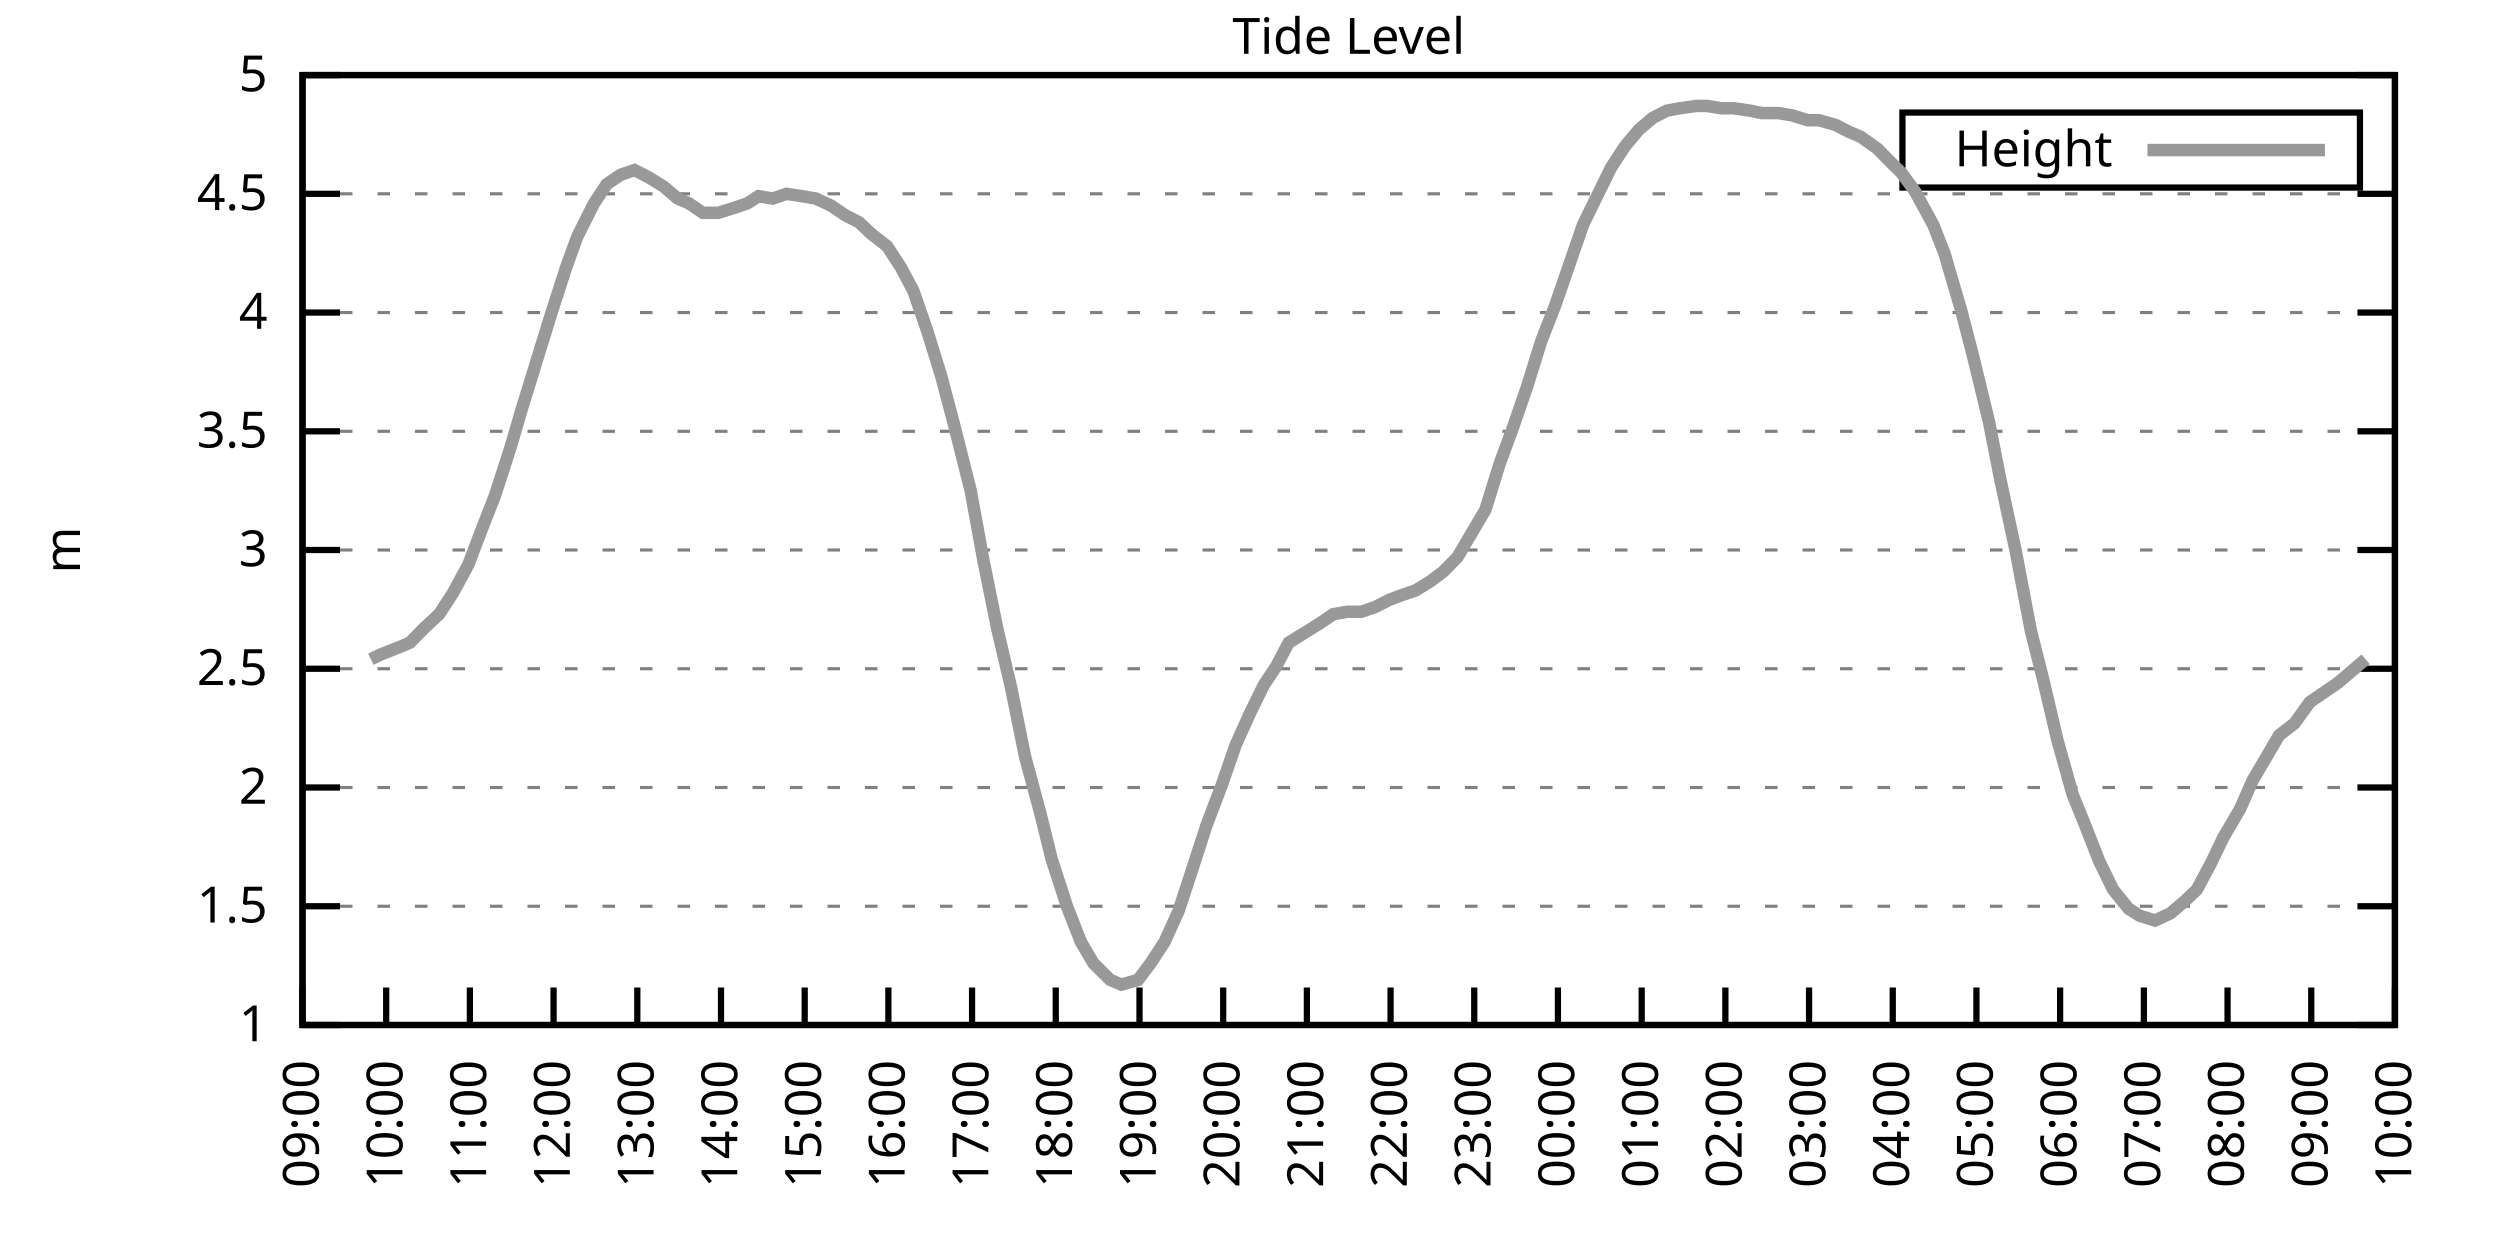
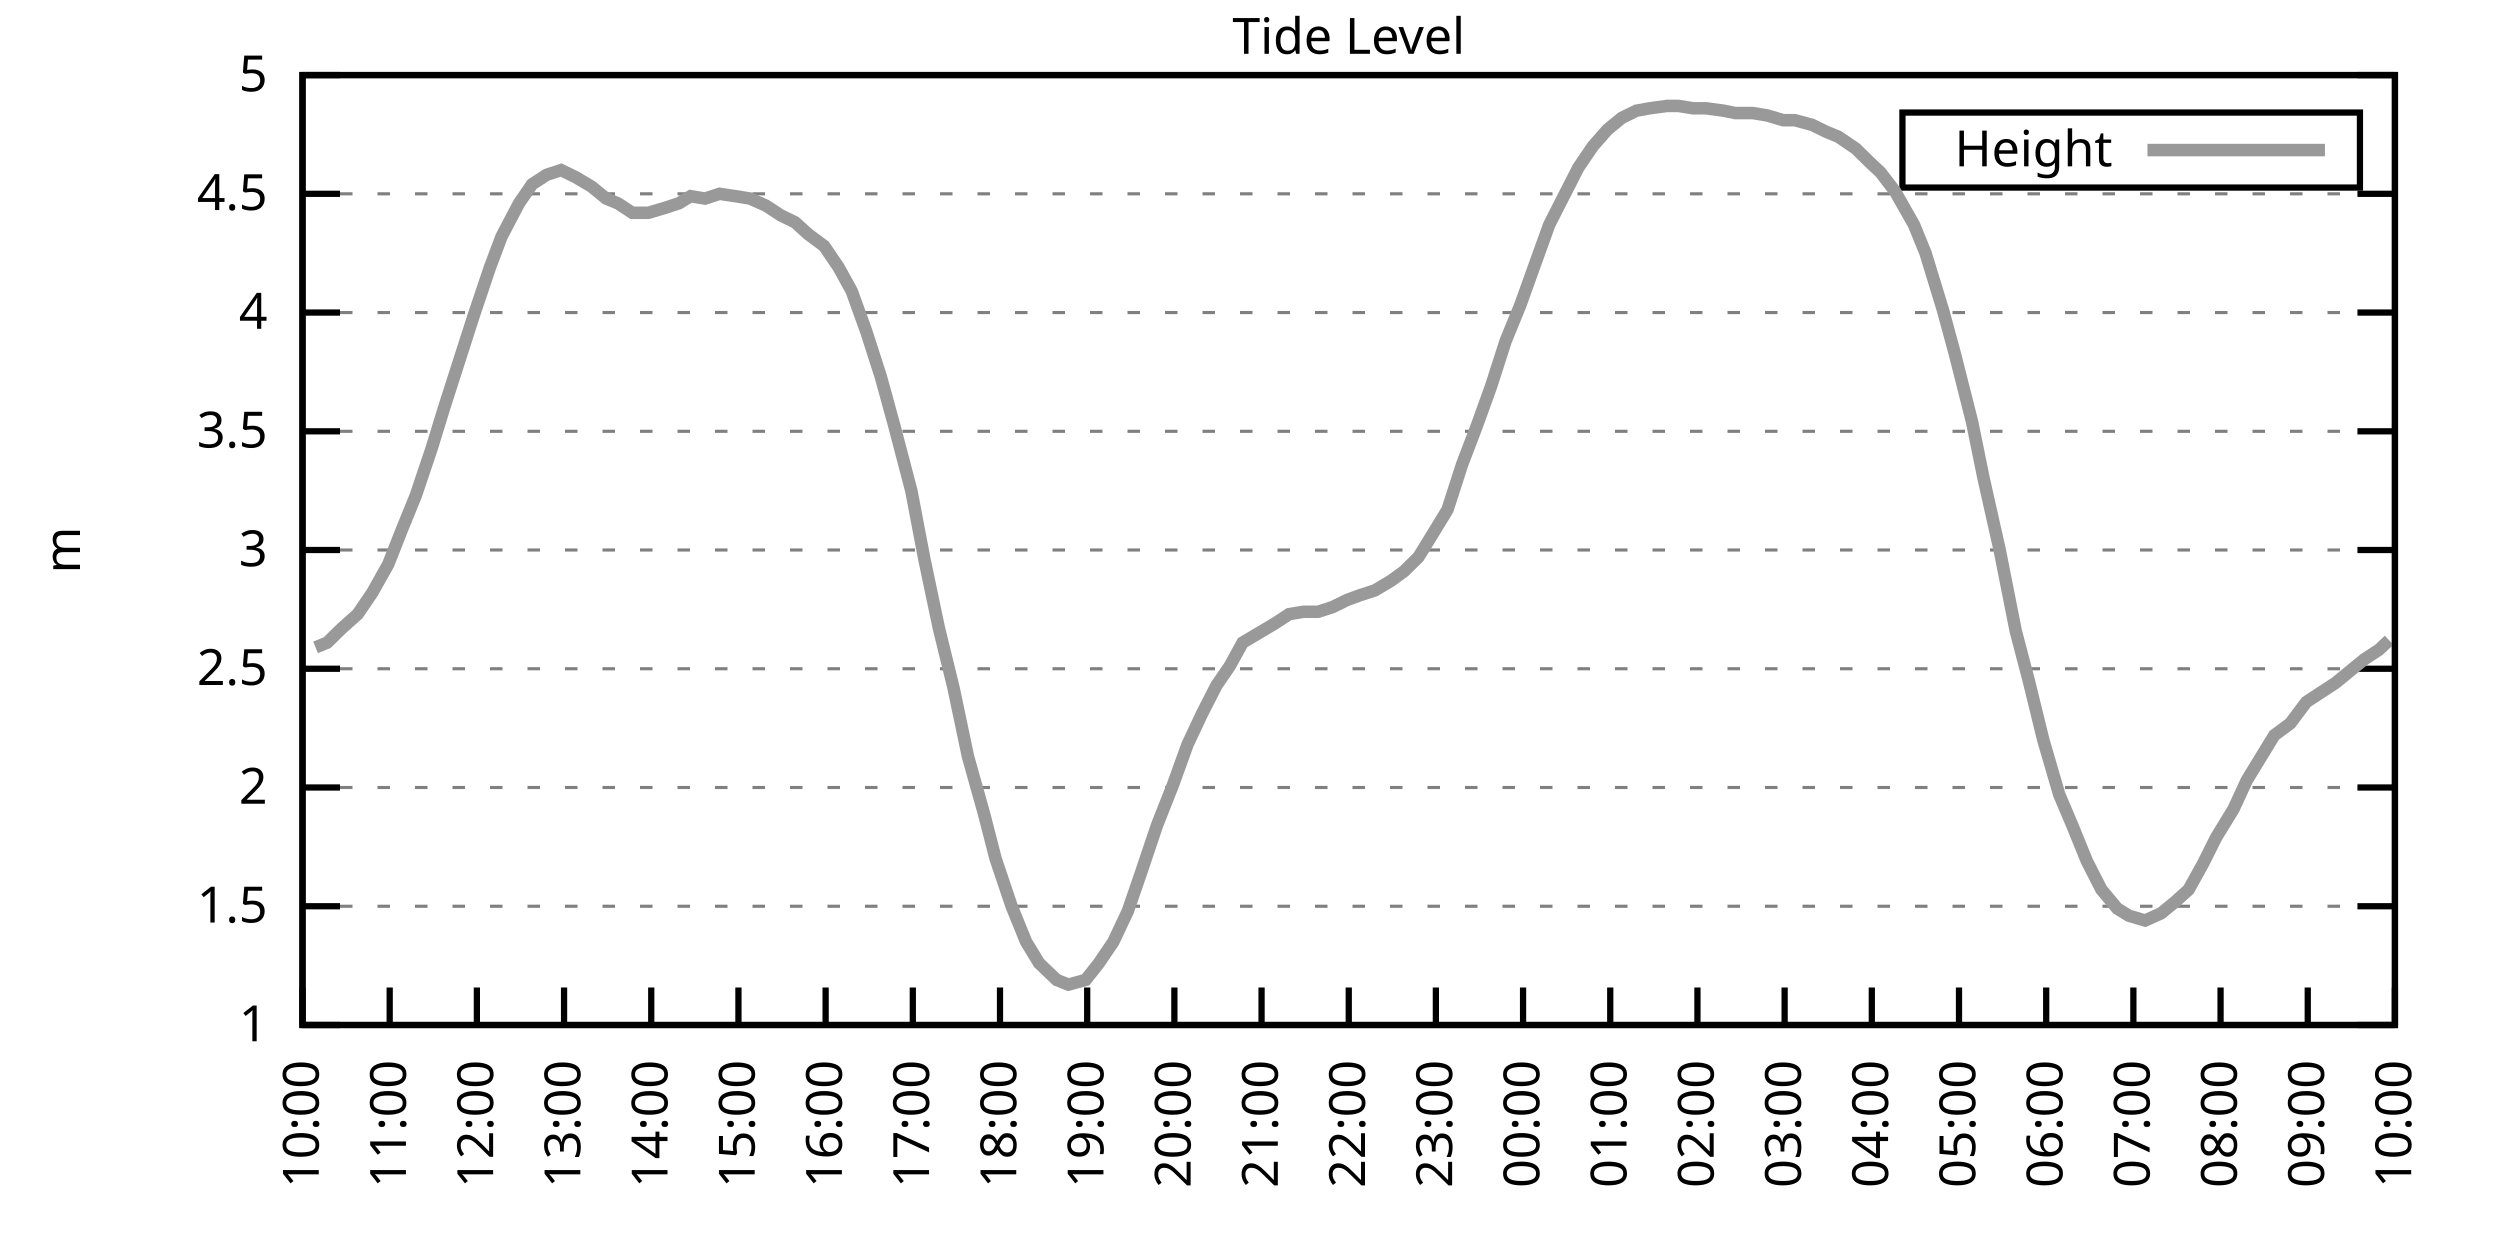
<svg xmlns="http://www.w3.org/2000/svg" xmlns:xlink="http://www.w3.org/1999/xlink" width="400" height="200" viewBox="0 0 400 200">
  <g id="gnuplot_canvas">
    <rect x="0" y="0" width="400" height="200" fill="none" />
    <defs>
      <circle id="gpDot" r="0.5" stroke-width="0.5" stroke="currentColor" />
      <path id="gpPt0" stroke-width="0.333" stroke="currentColor" d="M-1,0 h2 M0,-1 v2" />
      <path id="gpPt1" stroke-width="0.333" stroke="currentColor" d="M-1,-1 L1,1 M1,-1 L-1,1" />
      <path id="gpPt2" stroke-width="0.333" stroke="currentColor" d="M-1,0 L1,0 M0,-1 L0,1 M-1,-1 L1,1 M-1,1 L1,-1" />
      <rect id="gpPt3" stroke-width="0.333" stroke="currentColor" x="-1" y="-1" width="2" height="2" />
      <rect id="gpPt4" stroke-width="0.333" stroke="currentColor" fill="currentColor" x="-1" y="-1" width="2" height="2" />
      <circle id="gpPt5" stroke-width="0.333" stroke="currentColor" cx="0" cy="0" r="1" />
      <use xlink:href="#gpPt5" id="gpPt6" fill="currentColor" stroke="none" />
      <path id="gpPt7" stroke-width="0.333" stroke="currentColor" d="M0,-1.33 L-1.33,0.67 L1.33,0.67 z" />
      <use xlink:href="#gpPt7" id="gpPt8" fill="currentColor" stroke="none" />
      <use xlink:href="#gpPt7" id="gpPt9" stroke="currentColor" transform="rotate(180)" />
      <use xlink:href="#gpPt9" id="gpPt10" fill="currentColor" stroke="none" />
      <use xlink:href="#gpPt3" id="gpPt11" stroke="currentColor" transform="rotate(45)" />
      <use xlink:href="#gpPt11" id="gpPt12" fill="currentColor" stroke="none" />
      <path id="gpPt13" stroke-width="0.333" stroke="currentColor" d="M0,1.330 L1.265,0.411 L0.782,-1.067 L-0.782,-1.076 L-1.265,0.411 z" />
      <use xlink:href="#gpPt13" id="gpPt14" fill="currentColor" stroke="none" />
      <filter id="textbox" filterUnits="objectBoundingBox" x="0" y="0" height="1" width="1">
        <feFlood flood-color="white" flood-opacity="1" result="bgnd" />
        <feComposite in="SourceGraphic" in2="bgnd" operator="atop" />
      </filter>
      <filter id="greybox" filterUnits="objectBoundingBox" x="0" y="0" height="1" width="1">
        <feFlood flood-color="lightgrey" flood-opacity="1" result="grey" />
        <feComposite in="SourceGraphic" in2="grey" operator="atop" />
      </filter>
    </defs>
    <g fill="none" color="white" stroke="currentColor" stroke-width="1.00" stroke-linecap="butt" stroke-linejoin="miter">
</g>
    <g fill="none" color="black" stroke="currentColor" stroke-width="1.00" stroke-linecap="butt" stroke-linejoin="miter">
      <g stroke="none" shape-rendering="crispEdges">
        <polygon fill="rgb(255, 255, 255)" points="48.40,164.00 383.18,164.00 383.18,12.02 48.40,12.02 " />
      </g>
    </g>
    <g fill="none" color="black" stroke="currentColor" stroke-width="1.00" stroke-linecap="butt" stroke-linejoin="miter">
</g>
    <g fill="none" color="black" stroke="black" stroke-width="0.50" stroke-linecap="butt" stroke-linejoin="miter">
</g>
    <g fill="none" color="gray" stroke="currentColor" stroke-width="0.50" stroke-linecap="butt" stroke-linejoin="miter">
      <path stroke="gray" stroke-dasharray="2,4" class="gridline" d="M48.40,164.00 L383.19,164.00  " />
    </g>
    <g fill="none" color="gray" stroke="gray" stroke-width="1.00" stroke-linecap="butt" stroke-linejoin="miter">
</g>
    <g fill="none" color="black" stroke="currentColor" stroke-width="1.00" stroke-linecap="butt" stroke-linejoin="miter">
      <path stroke="black" d="M48.40,164.00 L54.40,164.00 M383.19,164.00 L377.19,164.00  " />
      <g transform="translate(42.80,166.60)" stroke="none" fill="black" font-family="Sans" font-size="8.00" text-anchor="end">
        <text>
          <tspan font-family="Sans"> 1</tspan>
        </text>
      </g>
    </g>
    <g fill="none" color="black" stroke="currentColor" stroke-width="1.00" stroke-linecap="butt" stroke-linejoin="miter">
</g>
    <g fill="none" color="black" stroke="black" stroke-width="0.50" stroke-linecap="butt" stroke-linejoin="miter">
</g>
    <g fill="none" color="gray" stroke="currentColor" stroke-width="0.50" stroke-linecap="butt" stroke-linejoin="miter">
      <path stroke="gray" stroke-dasharray="2,4" class="gridline" d="M48.40,145.00 L383.19,145.00  " />
    </g>
    <g fill="none" color="gray" stroke="gray" stroke-width="1.00" stroke-linecap="butt" stroke-linejoin="miter">
</g>
    <g fill="none" color="black" stroke="currentColor" stroke-width="1.00" stroke-linecap="butt" stroke-linejoin="miter">
      <path stroke="black" d="M48.40,145.00 L54.40,145.00 M383.19,145.00 L377.19,145.00  " />
      <g transform="translate(42.80,147.60)" stroke="none" fill="black" font-family="Sans" font-size="8.00" text-anchor="end">
        <text>
          <tspan font-family="Sans"> 1.5</tspan>
        </text>
      </g>
    </g>
    <g fill="none" color="black" stroke="currentColor" stroke-width="1.00" stroke-linecap="butt" stroke-linejoin="miter">
</g>
    <g fill="none" color="black" stroke="black" stroke-width="0.50" stroke-linecap="butt" stroke-linejoin="miter">
</g>
    <g fill="none" color="gray" stroke="currentColor" stroke-width="0.50" stroke-linecap="butt" stroke-linejoin="miter">
      <path stroke="gray" stroke-dasharray="2,4" class="gridline" d="M48.40,126.00 L383.19,126.00  " />
    </g>
    <g fill="none" color="gray" stroke="gray" stroke-width="1.00" stroke-linecap="butt" stroke-linejoin="miter">
</g>
    <g fill="none" color="black" stroke="currentColor" stroke-width="1.00" stroke-linecap="butt" stroke-linejoin="miter">
      <path stroke="black" d="M48.40,126.00 L54.40,126.00 M383.19,126.00 L377.19,126.00  " />
      <g transform="translate(42.80,128.60)" stroke="none" fill="black" font-family="Sans" font-size="8.00" text-anchor="end">
        <text>
          <tspan font-family="Sans"> 2</tspan>
        </text>
      </g>
    </g>
    <g fill="none" color="black" stroke="currentColor" stroke-width="1.00" stroke-linecap="butt" stroke-linejoin="miter">
</g>
    <g fill="none" color="black" stroke="black" stroke-width="0.50" stroke-linecap="butt" stroke-linejoin="miter">
</g>
    <g fill="none" color="gray" stroke="currentColor" stroke-width="0.50" stroke-linecap="butt" stroke-linejoin="miter">
      <path stroke="gray" stroke-dasharray="2,4" class="gridline" d="M48.40,107.00 L383.19,107.00  " />
    </g>
    <g fill="none" color="gray" stroke="gray" stroke-width="1.00" stroke-linecap="butt" stroke-linejoin="miter">
</g>
    <g fill="none" color="black" stroke="currentColor" stroke-width="1.00" stroke-linecap="butt" stroke-linejoin="miter">
      <path stroke="black" d="M48.40,107.00 L54.40,107.00 M383.19,107.00 L377.19,107.00  " />
      <g transform="translate(42.80,109.60)" stroke="none" fill="black" font-family="Sans" font-size="8.00" text-anchor="end">
        <text>
          <tspan font-family="Sans"> 2.5</tspan>
        </text>
      </g>
    </g>
    <g fill="none" color="black" stroke="currentColor" stroke-width="1.00" stroke-linecap="butt" stroke-linejoin="miter">
</g>
    <g fill="none" color="black" stroke="black" stroke-width="0.50" stroke-linecap="butt" stroke-linejoin="miter">
</g>
    <g fill="none" color="gray" stroke="currentColor" stroke-width="0.50" stroke-linecap="butt" stroke-linejoin="miter">
      <path stroke="gray" stroke-dasharray="2,4" class="gridline" d="M48.40,88.00 L383.19,88.00  " />
    </g>
    <g fill="none" color="gray" stroke="gray" stroke-width="1.00" stroke-linecap="butt" stroke-linejoin="miter">
</g>
    <g fill="none" color="black" stroke="currentColor" stroke-width="1.00" stroke-linecap="butt" stroke-linejoin="miter">
      <path stroke="black" d="M48.40,88.00 L54.40,88.00 M383.19,88.00 L377.19,88.00  " />
      <g transform="translate(42.80,90.60)" stroke="none" fill="black" font-family="Sans" font-size="8.00" text-anchor="end">
        <text>
          <tspan font-family="Sans"> 3</tspan>
        </text>
      </g>
    </g>
    <g fill="none" color="black" stroke="currentColor" stroke-width="1.00" stroke-linecap="butt" stroke-linejoin="miter">
</g>
    <g fill="none" color="black" stroke="black" stroke-width="0.50" stroke-linecap="butt" stroke-linejoin="miter">
</g>
    <g fill="none" color="gray" stroke="currentColor" stroke-width="0.50" stroke-linecap="butt" stroke-linejoin="miter">
      <path stroke="gray" stroke-dasharray="2,4" class="gridline" d="M48.40,69.01 L383.19,69.01  " />
    </g>
    <g fill="none" color="gray" stroke="gray" stroke-width="1.00" stroke-linecap="butt" stroke-linejoin="miter">
</g>
    <g fill="none" color="black" stroke="currentColor" stroke-width="1.00" stroke-linecap="butt" stroke-linejoin="miter">
      <path stroke="black" d="M48.40,69.01 L54.40,69.01 M383.19,69.01 L377.19,69.01  " />
      <g transform="translate(42.80,71.61)" stroke="none" fill="black" font-family="Sans" font-size="8.00" text-anchor="end">
        <text>
          <tspan font-family="Sans"> 3.5</tspan>
        </text>
      </g>
    </g>
    <g fill="none" color="black" stroke="currentColor" stroke-width="1.00" stroke-linecap="butt" stroke-linejoin="miter">
</g>
    <g fill="none" color="black" stroke="black" stroke-width="0.50" stroke-linecap="butt" stroke-linejoin="miter">
</g>
    <g fill="none" color="gray" stroke="currentColor" stroke-width="0.50" stroke-linecap="butt" stroke-linejoin="miter">
      <path stroke="gray" stroke-dasharray="2,4" class="gridline" d="M48.40,50.01 L383.19,50.01  " />
    </g>
    <g fill="none" color="gray" stroke="gray" stroke-width="1.00" stroke-linecap="butt" stroke-linejoin="miter">
</g>
    <g fill="none" color="black" stroke="currentColor" stroke-width="1.00" stroke-linecap="butt" stroke-linejoin="miter">
      <path stroke="black" d="M48.40,50.01 L54.40,50.01 M383.19,50.01 L377.19,50.01  " />
      <g transform="translate(42.80,52.61)" stroke="none" fill="black" font-family="Sans" font-size="8.00" text-anchor="end">
        <text>
          <tspan font-family="Sans"> 4</tspan>
        </text>
      </g>
    </g>
    <g fill="none" color="black" stroke="currentColor" stroke-width="1.00" stroke-linecap="butt" stroke-linejoin="miter">
</g>
    <g fill="none" color="black" stroke="black" stroke-width="0.50" stroke-linecap="butt" stroke-linejoin="miter">
</g>
    <g fill="none" color="gray" stroke="currentColor" stroke-width="0.50" stroke-linecap="butt" stroke-linejoin="miter">
      <path stroke="gray" stroke-dasharray="2,4" class="gridline" d="M48.40,31.01 L383.19,31.01  " />
    </g>
    <g fill="none" color="gray" stroke="gray" stroke-width="1.00" stroke-linecap="butt" stroke-linejoin="miter">
</g>
    <g fill="none" color="black" stroke="currentColor" stroke-width="1.00" stroke-linecap="butt" stroke-linejoin="miter">
      <path stroke="black" d="M48.40,31.01 L54.40,31.01 M383.19,31.01 L377.19,31.01  " />
      <g transform="translate(42.80,33.61)" stroke="none" fill="black" font-family="Sans" font-size="8.00" text-anchor="end">
        <text>
          <tspan font-family="Sans"> 4.5</tspan>
        </text>
      </g>
    </g>
    <g fill="none" color="black" stroke="currentColor" stroke-width="1.00" stroke-linecap="butt" stroke-linejoin="miter">
</g>
    <g fill="none" color="black" stroke="black" stroke-width="0.50" stroke-linecap="butt" stroke-linejoin="miter">
</g>
    <g fill="none" color="gray" stroke="currentColor" stroke-width="0.50" stroke-linecap="butt" stroke-linejoin="miter">
      <path stroke="gray" stroke-dasharray="2,4" class="gridline" d="M48.40,12.01 L383.19,12.01  " />
    </g>
    <g fill="none" color="gray" stroke="gray" stroke-width="1.00" stroke-linecap="butt" stroke-linejoin="miter">
</g>
    <g fill="none" color="black" stroke="currentColor" stroke-width="1.00" stroke-linecap="butt" stroke-linejoin="miter">
      <path stroke="black" d="M48.40,12.01 L54.40,12.01 M383.19,12.01 L377.19,12.01  " />
      <g transform="translate(42.80,14.61)" stroke="none" fill="black" font-family="Sans" font-size="8.00" text-anchor="end">
        <text>
          <tspan font-family="Sans"> 5</tspan>
        </text>
      </g>
    </g>
    <g fill="none" color="black" stroke="currentColor" stroke-width="1.00" stroke-linecap="butt" stroke-linejoin="miter">
      <path stroke="black" d="M48.40,164.00 L48.40,158.00  " />
      <g transform="translate(51.00,169.60) rotate(270.00)" stroke="none" fill="black" font-family="Sans" font-size="8.00" text-anchor="end">
        <text>
-           <tspan font-family="Sans">09:00</tspan>
-         </text>
-       </g>
-     </g>
-     <g fill="none" color="black" stroke="currentColor" stroke-width="1.00" stroke-linecap="butt" stroke-linejoin="miter">
-       <path stroke="black" d="M61.79,164.00 L61.79,158.00  " />
-       <g transform="translate(64.39,169.60) rotate(270.00)" stroke="none" fill="black" font-family="Sans" font-size="8.00" text-anchor="end">
-         <text>
          <tspan font-family="Sans">10:00</tspan>
        </text>
      </g>
    </g>
    <g fill="none" color="black" stroke="currentColor" stroke-width="1.00" stroke-linecap="butt" stroke-linejoin="miter">
-       <path stroke="black" d="M75.18,164.00 L75.18,158.00  " />
-       <g transform="translate(77.78,169.60) rotate(270.00)" stroke="none" fill="black" font-family="Sans" font-size="8.00" text-anchor="end">
+       <path stroke="black" d="M62.35,164.00 L62.35,158.00  " />
+       <g transform="translate(64.95,169.60) rotate(270.00)" stroke="none" fill="black" font-family="Sans" font-size="8.00" text-anchor="end">
        <text>
          <tspan font-family="Sans">11:00</tspan>
        </text>
      </g>
    </g>
    <g fill="none" color="black" stroke="currentColor" stroke-width="1.00" stroke-linecap="butt" stroke-linejoin="miter">
-       <path stroke="black" d="M88.57,164.00 L88.57,158.00  " />
-       <g transform="translate(91.17,169.60) rotate(270.00)" stroke="none" fill="black" font-family="Sans" font-size="8.00" text-anchor="end">
+       <path stroke="black" d="M76.30,164.00 L76.30,158.00  " />
+       <g transform="translate(78.90,169.60) rotate(270.00)" stroke="none" fill="black" font-family="Sans" font-size="8.00" text-anchor="end">
        <text>
          <tspan font-family="Sans">12:00</tspan>
        </text>
      </g>
    </g>
    <g fill="none" color="black" stroke="currentColor" stroke-width="1.00" stroke-linecap="butt" stroke-linejoin="miter">
-       <path stroke="black" d="M101.97,164.00 L101.97,158.00  " />
-       <g transform="translate(104.57,169.60) rotate(270.00)" stroke="none" fill="black" font-family="Sans" font-size="8.00" text-anchor="end">
+       <path stroke="black" d="M90.25,164.00 L90.25,158.00  " />
+       <g transform="translate(92.85,169.60) rotate(270.00)" stroke="none" fill="black" font-family="Sans" font-size="8.00" text-anchor="end">
        <text>
          <tspan font-family="Sans">13:00</tspan>
        </text>
      </g>
    </g>
    <g fill="none" color="black" stroke="currentColor" stroke-width="1.00" stroke-linecap="butt" stroke-linejoin="miter">
-       <path stroke="black" d="M115.36,164.00 L115.36,158.00  " />
-       <g transform="translate(117.96,169.60) rotate(270.00)" stroke="none" fill="black" font-family="Sans" font-size="8.00" text-anchor="end">
+       <path stroke="black" d="M104.20,164.00 L104.20,158.00  " />
+       <g transform="translate(106.80,169.60) rotate(270.00)" stroke="none" fill="black" font-family="Sans" font-size="8.00" text-anchor="end">
        <text>
          <tspan font-family="Sans">14:00</tspan>
        </text>
      </g>
    </g>
    <g fill="none" color="black" stroke="currentColor" stroke-width="1.00" stroke-linecap="butt" stroke-linejoin="miter">
-       <path stroke="black" d="M128.75,164.00 L128.75,158.00  " />
-       <g transform="translate(131.35,169.60) rotate(270.00)" stroke="none" fill="black" font-family="Sans" font-size="8.00" text-anchor="end">
+       <path stroke="black" d="M118.15,164.00 L118.15,158.00  " />
+       <g transform="translate(120.75,169.60) rotate(270.00)" stroke="none" fill="black" font-family="Sans" font-size="8.00" text-anchor="end">
        <text>
          <tspan font-family="Sans">15:00</tspan>
        </text>
      </g>
    </g>
    <g fill="none" color="black" stroke="currentColor" stroke-width="1.00" stroke-linecap="butt" stroke-linejoin="miter">
-       <path stroke="black" d="M142.14,164.00 L142.14,158.00  " />
-       <g transform="translate(144.74,169.60) rotate(270.00)" stroke="none" fill="black" font-family="Sans" font-size="8.00" text-anchor="end">
+       <path stroke="black" d="M132.10,164.00 L132.10,158.00  " />
+       <g transform="translate(134.70,169.60) rotate(270.00)" stroke="none" fill="black" font-family="Sans" font-size="8.00" text-anchor="end">
        <text>
          <tspan font-family="Sans">16:00</tspan>
        </text>
      </g>
    </g>
    <g fill="none" color="black" stroke="currentColor" stroke-width="1.00" stroke-linecap="butt" stroke-linejoin="miter">
-       <path stroke="black" d="M155.53,164.00 L155.53,158.00  " />
-       <g transform="translate(158.13,169.60) rotate(270.00)" stroke="none" fill="black" font-family="Sans" font-size="8.00" text-anchor="end">
+       <path stroke="black" d="M146.05,164.00 L146.05,158.00  " />
+       <g transform="translate(148.65,169.60) rotate(270.00)" stroke="none" fill="black" font-family="Sans" font-size="8.00" text-anchor="end">
        <text>
          <tspan font-family="Sans">17:00</tspan>
        </text>
      </g>
    </g>
    <g fill="none" color="black" stroke="currentColor" stroke-width="1.00" stroke-linecap="butt" stroke-linejoin="miter">
-       <path stroke="black" d="M168.92,164.00 L168.92,158.00  " />
-       <g transform="translate(171.52,169.60) rotate(270.00)" stroke="none" fill="black" font-family="Sans" font-size="8.00" text-anchor="end">
+       <path stroke="black" d="M160.00,164.00 L160.00,158.00  " />
+       <g transform="translate(162.60,169.60) rotate(270.00)" stroke="none" fill="black" font-family="Sans" font-size="8.00" text-anchor="end">
        <text>
          <tspan font-family="Sans">18:00</tspan>
        </text>
      </g>
    </g>
    <g fill="none" color="black" stroke="currentColor" stroke-width="1.00" stroke-linecap="butt" stroke-linejoin="miter">
-       <path stroke="black" d="M182.32,164.00 L182.32,158.00  " />
-       <g transform="translate(184.92,169.60) rotate(270.00)" stroke="none" fill="black" font-family="Sans" font-size="8.00" text-anchor="end">
+       <path stroke="black" d="M173.95,164.00 L173.95,158.00  " />
+       <g transform="translate(176.55,169.60) rotate(270.00)" stroke="none" fill="black" font-family="Sans" font-size="8.00" text-anchor="end">
        <text>
          <tspan font-family="Sans">19:00</tspan>
        </text>
      </g>
    </g>
    <g fill="none" color="black" stroke="currentColor" stroke-width="1.00" stroke-linecap="butt" stroke-linejoin="miter">
-       <path stroke="black" d="M195.71,164.00 L195.71,158.00  " />
-       <g transform="translate(198.31,169.60) rotate(270.00)" stroke="none" fill="black" font-family="Sans" font-size="8.00" text-anchor="end">
+       <path stroke="black" d="M187.90,164.00 L187.90,158.00  " />
+       <g transform="translate(190.50,169.60) rotate(270.00)" stroke="none" fill="black" font-family="Sans" font-size="8.00" text-anchor="end">
        <text>
          <tspan font-family="Sans">20:00</tspan>
        </text>
      </g>
    </g>
    <g fill="none" color="black" stroke="currentColor" stroke-width="1.00" stroke-linecap="butt" stroke-linejoin="miter">
-       <path stroke="black" d="M209.10,164.00 L209.10,158.00  " />
-       <g transform="translate(211.70,169.60) rotate(270.00)" stroke="none" fill="black" font-family="Sans" font-size="8.00" text-anchor="end">
+       <path stroke="black" d="M201.85,164.00 L201.85,158.00  " />
+       <g transform="translate(204.45,169.60) rotate(270.00)" stroke="none" fill="black" font-family="Sans" font-size="8.00" text-anchor="end">
        <text>
          <tspan font-family="Sans">21:00</tspan>
        </text>
      </g>
    </g>
    <g fill="none" color="black" stroke="currentColor" stroke-width="1.00" stroke-linecap="butt" stroke-linejoin="miter">
-       <path stroke="black" d="M222.49,164.00 L222.49,158.00  " />
-       <g transform="translate(225.09,169.60) rotate(270.00)" stroke="none" fill="black" font-family="Sans" font-size="8.00" text-anchor="end">
+       <path stroke="black" d="M215.80,164.00 L215.80,158.00  " />
+       <g transform="translate(218.40,169.60) rotate(270.00)" stroke="none" fill="black" font-family="Sans" font-size="8.00" text-anchor="end">
        <text>
          <tspan font-family="Sans">22:00</tspan>
        </text>
      </g>
    </g>
    <g fill="none" color="black" stroke="currentColor" stroke-width="1.00" stroke-linecap="butt" stroke-linejoin="miter">
-       <path stroke="black" d="M235.88,164.00 L235.88,158.00  " />
-       <g transform="translate(238.48,169.60) rotate(270.00)" stroke="none" fill="black" font-family="Sans" font-size="8.00" text-anchor="end">
+       <path stroke="black" d="M229.74,164.00 L229.74,158.00  " />
+       <g transform="translate(232.34,169.60) rotate(270.00)" stroke="none" fill="black" font-family="Sans" font-size="8.00" text-anchor="end">
        <text>
          <tspan font-family="Sans">23:00</tspan>
        </text>
      </g>
    </g>
    <g fill="none" color="black" stroke="currentColor" stroke-width="1.00" stroke-linecap="butt" stroke-linejoin="miter">
-       <path stroke="black" d="M249.27,164.00 L249.27,158.00  " />
-       <g transform="translate(251.87,169.60) rotate(270.00)" stroke="none" fill="black" font-family="Sans" font-size="8.00" text-anchor="end">
+       <path stroke="black" d="M243.69,164.00 L243.69,158.00  " />
+       <g transform="translate(246.29,169.60) rotate(270.00)" stroke="none" fill="black" font-family="Sans" font-size="8.00" text-anchor="end">
        <text>
          <tspan font-family="Sans">00:00</tspan>
        </text>
      </g>
    </g>
    <g fill="none" color="black" stroke="currentColor" stroke-width="1.00" stroke-linecap="butt" stroke-linejoin="miter">
-       <path stroke="black" d="M262.67,164.00 L262.67,158.00  " />
-       <g transform="translate(265.27,169.60) rotate(270.00)" stroke="none" fill="black" font-family="Sans" font-size="8.00" text-anchor="end">
+       <path stroke="black" d="M257.64,164.00 L257.64,158.00  " />
+       <g transform="translate(260.24,169.60) rotate(270.00)" stroke="none" fill="black" font-family="Sans" font-size="8.00" text-anchor="end">
        <text>
          <tspan font-family="Sans">01:00</tspan>
        </text>
      </g>
    </g>
    <g fill="none" color="black" stroke="currentColor" stroke-width="1.00" stroke-linecap="butt" stroke-linejoin="miter">
-       <path stroke="black" d="M276.06,164.00 L276.06,158.00  " />
-       <g transform="translate(278.66,169.60) rotate(270.00)" stroke="none" fill="black" font-family="Sans" font-size="8.00" text-anchor="end">
+       <path stroke="black" d="M271.59,164.00 L271.59,158.00  " />
+       <g transform="translate(274.19,169.60) rotate(270.00)" stroke="none" fill="black" font-family="Sans" font-size="8.00" text-anchor="end">
        <text>
          <tspan font-family="Sans">02:00</tspan>
        </text>
      </g>
    </g>
    <g fill="none" color="black" stroke="currentColor" stroke-width="1.00" stroke-linecap="butt" stroke-linejoin="miter">
-       <path stroke="black" d="M289.45,164.00 L289.45,158.00  " />
-       <g transform="translate(292.05,169.60) rotate(270.00)" stroke="none" fill="black" font-family="Sans" font-size="8.00" text-anchor="end">
+       <path stroke="black" d="M285.54,164.00 L285.54,158.00  " />
+       <g transform="translate(288.14,169.60) rotate(270.00)" stroke="none" fill="black" font-family="Sans" font-size="8.00" text-anchor="end">
        <text>
          <tspan font-family="Sans">03:00</tspan>
        </text>
      </g>
    </g>
    <g fill="none" color="black" stroke="currentColor" stroke-width="1.00" stroke-linecap="butt" stroke-linejoin="miter">
-       <path stroke="black" d="M302.84,164.00 L302.84,158.00  " />
-       <g transform="translate(305.44,169.60) rotate(270.00)" stroke="none" fill="black" font-family="Sans" font-size="8.00" text-anchor="end">
+       <path stroke="black" d="M299.49,164.00 L299.49,158.00  " />
+       <g transform="translate(302.09,169.60) rotate(270.00)" stroke="none" fill="black" font-family="Sans" font-size="8.00" text-anchor="end">
        <text>
          <tspan font-family="Sans">04:00</tspan>
        </text>
      </g>
    </g>
    <g fill="none" color="black" stroke="currentColor" stroke-width="1.00" stroke-linecap="butt" stroke-linejoin="miter">
-       <path stroke="black" d="M316.23,164.00 L316.23,158.00  " />
-       <g transform="translate(318.83,169.60) rotate(270.00)" stroke="none" fill="black" font-family="Sans" font-size="8.00" text-anchor="end">
+       <path stroke="black" d="M313.44,164.00 L313.44,158.00  " />
+       <g transform="translate(316.04,169.60) rotate(270.00)" stroke="none" fill="black" font-family="Sans" font-size="8.00" text-anchor="end">
        <text>
          <tspan font-family="Sans">05:00</tspan>
        </text>
      </g>
    </g>
    <g fill="none" color="black" stroke="currentColor" stroke-width="1.00" stroke-linecap="butt" stroke-linejoin="miter">
-       <path stroke="black" d="M329.62,164.00 L329.62,158.00  " />
-       <g transform="translate(332.22,169.60) rotate(270.00)" stroke="none" fill="black" font-family="Sans" font-size="8.00" text-anchor="end">
+       <path stroke="black" d="M327.39,164.00 L327.39,158.00  " />
+       <g transform="translate(329.99,169.60) rotate(270.00)" stroke="none" fill="black" font-family="Sans" font-size="8.00" text-anchor="end">
        <text>
          <tspan font-family="Sans">06:00</tspan>
        </text>
      </g>
    </g>
    <g fill="none" color="black" stroke="currentColor" stroke-width="1.00" stroke-linecap="butt" stroke-linejoin="miter">
-       <path stroke="black" d="M343.02,164.00 L343.02,158.00  " />
-       <g transform="translate(345.62,169.60) rotate(270.00)" stroke="none" fill="black" font-family="Sans" font-size="8.00" text-anchor="end">
+       <path stroke="black" d="M341.34,164.00 L341.34,158.00  " />
+       <g transform="translate(343.94,169.60) rotate(270.00)" stroke="none" fill="black" font-family="Sans" font-size="8.00" text-anchor="end">
        <text>
          <tspan font-family="Sans">07:00</tspan>
        </text>
      </g>
    </g>
    <g fill="none" color="black" stroke="currentColor" stroke-width="1.00" stroke-linecap="butt" stroke-linejoin="miter">
-       <path stroke="black" d="M356.41,164.00 L356.41,158.00  " />
-       <g transform="translate(359.01,169.60) rotate(270.00)" stroke="none" fill="black" font-family="Sans" font-size="8.00" text-anchor="end">
+       <path stroke="black" d="M355.29,164.00 L355.29,158.00  " />
+       <g transform="translate(357.89,169.60) rotate(270.00)" stroke="none" fill="black" font-family="Sans" font-size="8.00" text-anchor="end">
        <text>
          <tspan font-family="Sans">08:00</tspan>
        </text>
      </g>
    </g>
    <g fill="none" color="black" stroke="currentColor" stroke-width="1.00" stroke-linecap="butt" stroke-linejoin="miter">
-       <path stroke="black" d="M369.80,164.00 L369.80,158.00  " />
-       <g transform="translate(372.40,169.60) rotate(270.00)" stroke="none" fill="black" font-family="Sans" font-size="8.00" text-anchor="end">
+       <path stroke="black" d="M369.24,164.00 L369.24,158.00  " />
+       <g transform="translate(371.84,169.60) rotate(270.00)" stroke="none" fill="black" font-family="Sans" font-size="8.00" text-anchor="end">
        <text>
          <tspan font-family="Sans">09:00</tspan>
        </text>
      </g>
    </g>
    <g fill="none" color="black" stroke="currentColor" stroke-width="1.00" stroke-linecap="butt" stroke-linejoin="miter">
      <path stroke="black" d="M383.19,164.00 L383.19,158.00  " />
      <g transform="translate(385.79,169.60) rotate(270.00)" stroke="none" fill="black" font-family="Sans" font-size="8.00" text-anchor="end">
        <text>
          <tspan font-family="Sans">10:00</tspan>
        </text>
      </g>
    </g>
    <g fill="none" color="black" stroke="currentColor" stroke-width="1.00" stroke-linecap="butt" stroke-linejoin="miter">
</g>
    <g fill="none" color="black" stroke="currentColor" stroke-width="1.00" stroke-linecap="butt" stroke-linejoin="miter">
      <path stroke="black" d="M48.40,12.01 L48.40,164.00 L383.19,164.00 L383.19,12.01 L48.40,12.01 Z  " />
    </g>
    <g fill="none" color="black" stroke="currentColor" stroke-width="1.00" stroke-linecap="butt" stroke-linejoin="miter">
</g>
    <g fill="none" color="black" stroke="currentColor" stroke-width="1.00" stroke-linecap="butt" stroke-linejoin="miter">
      <path stroke="black" d="M304.39,30.01 L304.39,18.01 L377.59,18.01 L377.59,30.01 L304.39,30.01 Z  " />
    </g>
    <g id="Tide_level_plot_1">
      <g fill="none" color="white" stroke="black" stroke-width="2.00" stroke-linecap="butt" stroke-linejoin="miter">
</g>
      <g fill="none" color="black" stroke="currentColor" stroke-width="2.00" stroke-linecap="butt" stroke-linejoin="miter">
        <g transform="translate(337.99,26.61)" stroke="none" fill="black" font-family="Sans" font-size="8.00" text-anchor="end">
          <text>
            <tspan font-family="Sans">Height</tspan>
          </text>
        </g>
      </g>
      <g fill="none" color="black" stroke="currentColor" stroke-width="2.00" stroke-linecap="butt" stroke-linejoin="miter">
-         <path stroke="rgb(153, 153, 153)" d="M343.59,24.01 L371.99,24.01 M59.34,105.48 L60.90,104.72 L63.80,103.58 L65.59,102.82 L67.82,100.54 L70.27,98.26   L72.50,94.84 L74.96,90.28 L76.97,84.97 L79.20,79.27 L81.66,71.67 L83.44,65.59 L85.90,57.61 L88.13,50.39   L90.58,42.79 L92.37,37.85 L95.05,32.53 L97.06,29.49 L99.29,27.97 L101.52,27.21 L103.75,28.35 L106.21,29.87   L108.44,31.77 L110.22,32.53 L112.46,34.05 L114.91,34.05 L117.37,33.29 L119.60,32.53 L121.38,31.39 L123.62,31.77   L125.85,31.01 L128.30,31.39 L130.54,31.77 L132.99,32.91 L135.22,34.43 L137.45,35.57 L139.46,37.47 L141.92,39.37   L144.15,42.79 L146.16,46.59 L148.39,53.05 L150.62,60.27 L152.63,67.87 L155.31,78.51 L157.32,89.52 L159.55,100.54   L161.78,110.04 L164.01,121.06 L166.47,130.18 L168.25,137.40 L170.71,145.00 L172.94,150.70 L174.95,154.12 L177.63,156.78   L179.41,157.54 L182.09,156.78 L184.10,154.12 L186.33,150.70 L188.57,145.76 L190.57,139.68 L193.03,132.08 L195.48,125.62   L197.72,119.16 L199.95,114.22 L202.18,109.66 L204.19,106.62 L206.20,102.82 L208.65,101.30 L211.11,99.78 L213.34,98.26   L215.57,97.88 L217.80,97.88 L220.04,97.12 L222.27,95.98 L224.28,95.22 L226.51,94.46 L228.96,92.94 L230.97,91.42   L233.20,89.14 L235.21,85.73 L237.67,81.55 L239.90,74.33 L242.13,68.25 L244.36,61.79 L246.60,54.57 L248.83,48.87   L251.06,42.41 L253.29,35.95 L255.52,31.39 L257.76,26.83 L259.99,23.41 L262.22,20.75 L264.45,18.85 L266.68,17.71   L268.69,17.33 L271.37,16.95 L273.16,16.95 L275.39,17.33 L277.40,17.33 L280.07,17.71 L281.86,18.09 L284.54,18.09   L286.77,18.47 L289.23,19.23 L291.01,19.23 L293.69,19.99 L295.92,21.13 L297.71,21.89 L300.39,23.79 L302.62,26.07   L304.18,27.59 L306.41,30.63 L309.31,35.95 L311.10,40.51 L313.78,49.63 L315.56,56.47 L318.24,67.49 L320.03,76.61   L322.48,88.00 L324.94,100.92 L326.95,108.90 L329.18,118.40 L331.63,127.14 L333.64,132.08 L335.87,137.78 L338.10,142.34   L340.56,145.38 L342.35,146.52 L344.80,147.28 L347.26,146.14 L349.49,144.24 L351.50,142.34 L353.73,138.16 L355.74,133.98   L358.42,129.42 L360.42,124.86 L362.66,121.06 L364.66,117.64 L367.12,115.74 L369.58,112.32 L371.81,110.80 L374.04,109.28   L376.27,107.38 L378.50,105.48  " />
+         <path stroke="rgb(153, 153, 153)" d="M343.59,24.01 L371.99,24.01 M50.49,103.58 L52.35,102.82 L54.68,100.54 L57.23,98.26 L59.56,94.84 L62.12,90.28   L64.21,84.97 L66.53,79.27 L69.09,71.67 L70.95,65.59 L73.51,57.61 L75.83,50.39 L78.39,42.79 L80.25,37.85   L83.04,32.53 L85.13,29.49 L87.46,27.97 L89.78,27.21 L92.11,28.35 L94.67,29.87 L96.99,31.77 L98.85,32.53   L101.18,34.05 L103.73,34.05 L106.29,33.29 L108.62,32.53 L110.48,31.39 L112.80,31.77 L115.13,31.01 L117.68,31.39   L120.01,31.77 L122.57,32.91 L124.89,34.43 L127.22,35.57 L129.31,37.47 L131.87,39.37 L134.19,42.79 L136.28,46.59   L138.61,53.05 L140.93,60.27 L143.02,67.87 L145.81,78.51 L147.91,89.52 L150.23,100.54 L152.56,110.04 L154.88,121.06   L157.44,130.18 L159.30,137.40 L161.86,145.00 L164.18,150.70 L166.27,154.12 L169.06,156.78 L170.92,157.54 L173.71,156.78   L175.81,154.12 L178.13,150.70 L180.46,145.76 L182.55,139.68 L185.11,132.08 L187.66,125.62 L189.99,119.16 L192.31,114.22   L194.64,109.66 L196.73,106.62 L198.82,102.82 L201.38,101.30 L203.94,99.78 L206.26,98.26 L208.59,97.88 L210.91,97.88   L213.24,97.12 L215.56,95.98 L217.65,95.22 L219.98,94.46 L222.54,92.94 L224.63,91.42 L226.95,89.14 L229.05,85.73   L231.60,81.55 L233.93,74.33 L236.25,68.25 L238.58,61.79 L240.90,54.57 L243.23,48.87 L245.55,42.41 L247.88,35.95   L250.20,31.39 L252.53,26.83 L254.85,23.41 L257.18,20.75 L259.50,18.85 L261.83,17.71 L263.92,17.33 L266.71,16.95   L268.57,16.95 L270.90,17.33 L272.99,17.33 L275.78,17.71 L277.64,18.09 L280.43,18.09 L282.75,18.47 L285.31,19.23   L287.17,19.23 L289.96,19.99 L292.29,21.13 L294.15,21.89 L296.94,23.79 L299.26,26.07 L300.89,27.59 L303.21,30.63   L306.23,35.95 L308.09,40.51 L310.88,49.63 L312.74,56.47 L315.53,67.49 L317.39,76.61 L319.95,88.00 L322.51,100.92   L324.60,108.90 L326.93,118.40 L329.48,127.14 L331.58,132.08 L333.90,137.78 L336.23,142.34 L338.78,145.38 L340.64,146.52   L343.20,147.28 L345.76,146.14 L348.08,144.24 L350.18,142.34 L352.50,138.16 L354.59,133.98 L357.38,129.42 L359.48,124.86   L361.80,121.06 L363.89,117.64 L366.45,115.74 L369.01,112.32 L371.33,110.80 L373.66,109.28 L375.98,107.38 L378.31,105.48   L380.63,103.96 L382.26,102.44  " />
      </g>
    </g>
    <g fill="none" color="black" stroke="currentColor" stroke-width="2.00" stroke-linecap="butt" stroke-linejoin="miter">
</g>
    <g fill="none" color="black" stroke="black" stroke-width="1.00" stroke-linecap="butt" stroke-linejoin="miter">
</g>
    <g fill="none" color="black" stroke="currentColor" stroke-width="1.00" stroke-linecap="butt" stroke-linejoin="miter">
      <path stroke="black" d="M48.40,12.01 L48.40,164.00 L383.19,164.00 L383.19,12.01 L48.40,12.01 Z  " />
      <g transform="translate(12.80,88.01) rotate(270.00)" stroke="none" fill="black" font-family="Sans" font-size="8.00" text-anchor="middle">
        <text>
          <tspan font-family="Sans">m</tspan>
        </text>
      </g>
    </g>
    <g fill="none" color="black" stroke="currentColor" stroke-width="1.00" stroke-linecap="butt" stroke-linejoin="miter">
</g>
    <g fill="none" color="black" stroke="currentColor" stroke-width="1.00" stroke-linecap="butt" stroke-linejoin="miter">
      <g transform="translate(215.79,8.61)" stroke="none" fill="black" font-family="Sans" font-size="8.00" text-anchor="middle">
        <text>
          <tspan font-family="Sans">Tide Level</tspan>
        </text>
      </g>
    </g>
    <g fill="none" color="black" stroke="currentColor" stroke-width="1.00" stroke-linecap="butt" stroke-linejoin="miter">
</g>
  </g>
</svg>
